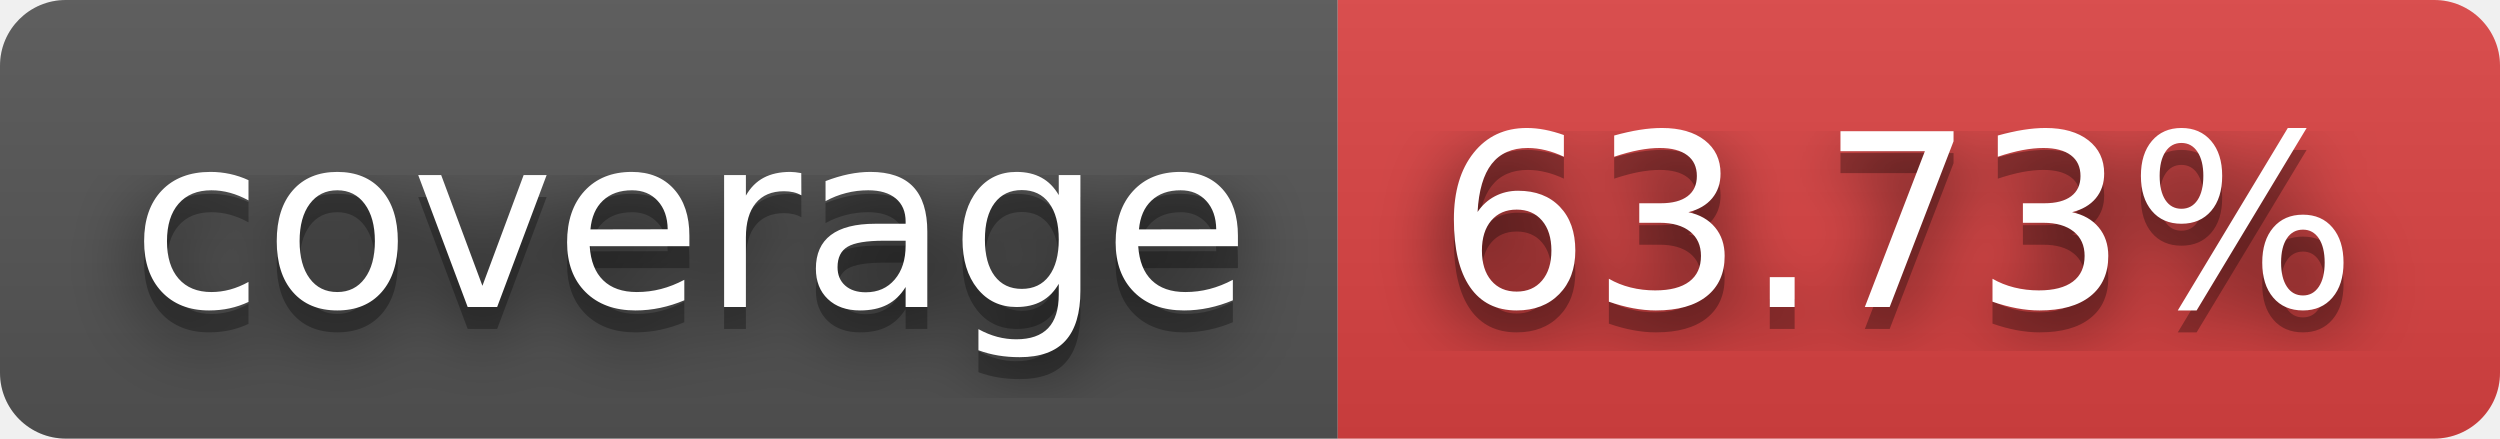
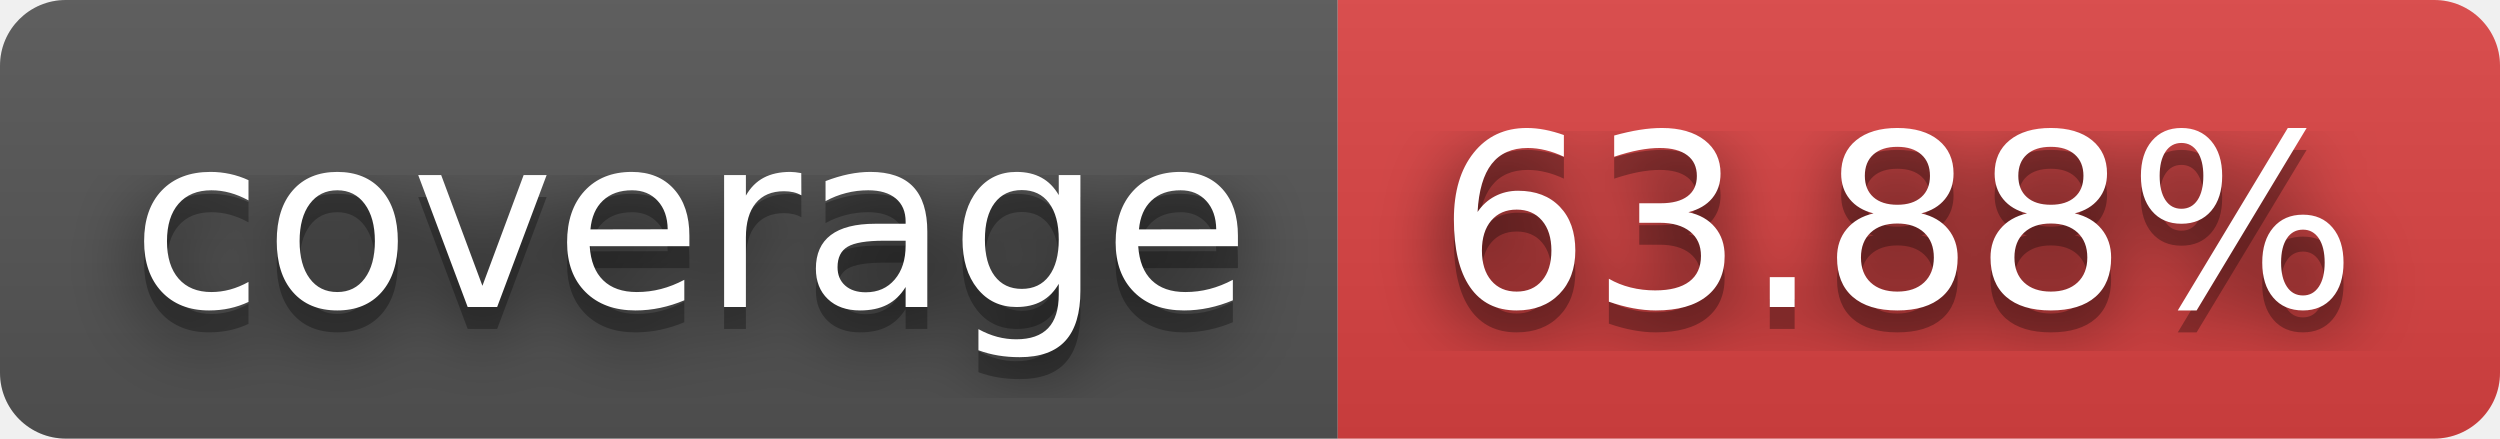
- <svg xmlns="http://www.w3.org/2000/svg" width="114" height="20" role="img" aria-label="coverage: 63.73%">
+ <svg xmlns="http://www.w3.org/2000/svg" width="114" height="20" role="img" aria-label="coverage: 63.88%">
  <filter id="blur">
    <feGaussianBlur stdDeviation="16" />
  </filter>
  <linearGradient id="s" x2="0" y2="100%">
    <stop offset="0" stop-color="#bbb" stop-opacity=".1" />
    <stop offset="1" stop-opacity=".1" />
  </linearGradient>
  <clipPath id="r">
    <rect width="114" height="20" rx="3" />
  </clipPath>
  <g clip-path="url(#r)">
    <rect width="61" height="20" fill="#555" />
    <rect x="61" width="53" height="20" fill="#dd4343" />
    <rect width="114" height="20" fill="url(#s)" />
  </g>
  <g fill="#fff" text-anchor="middle" font-family="Verdana,Geneva,DejaVu Sans,sans-serif" text-rendering="geometricPrecision" font-size="110">
    <g transform="scale(.1)">
      <g aria-hidden="true" fill="#010101">
        <text x="315" y="150" fill-opacity=".8" filter="url(#blur)" textLength="510">coverage</text>
        <text x="315" y="150" fill-opacity=".3" textLength="510">coverage</text>
      </g>
      <text x="315" y="140" textLength="510">coverage</text>
    </g>
    <g transform="scale(.1)">
      <g aria-hidden="true" fill="#010101">
-         <text x="865" y="150" fill-opacity=".8" filter="url(#blur)" textLength="430">63.73%</text>
-         <text x="865" y="150" fill-opacity=".3" textLength="430">63.73%</text>
+         <text x="865" y="150" fill-opacity=".8" filter="url(#blur)" textLength="430">63.88%</text>
+         <text x="865" y="150" fill-opacity=".3" textLength="430">63.88%</text>
      </g>
-       <text x="865" y="140" textLength="430">63.73%</text>
+       <text x="865" y="140" textLength="430">63.88%</text>
    </g>
  </g>
</svg>
